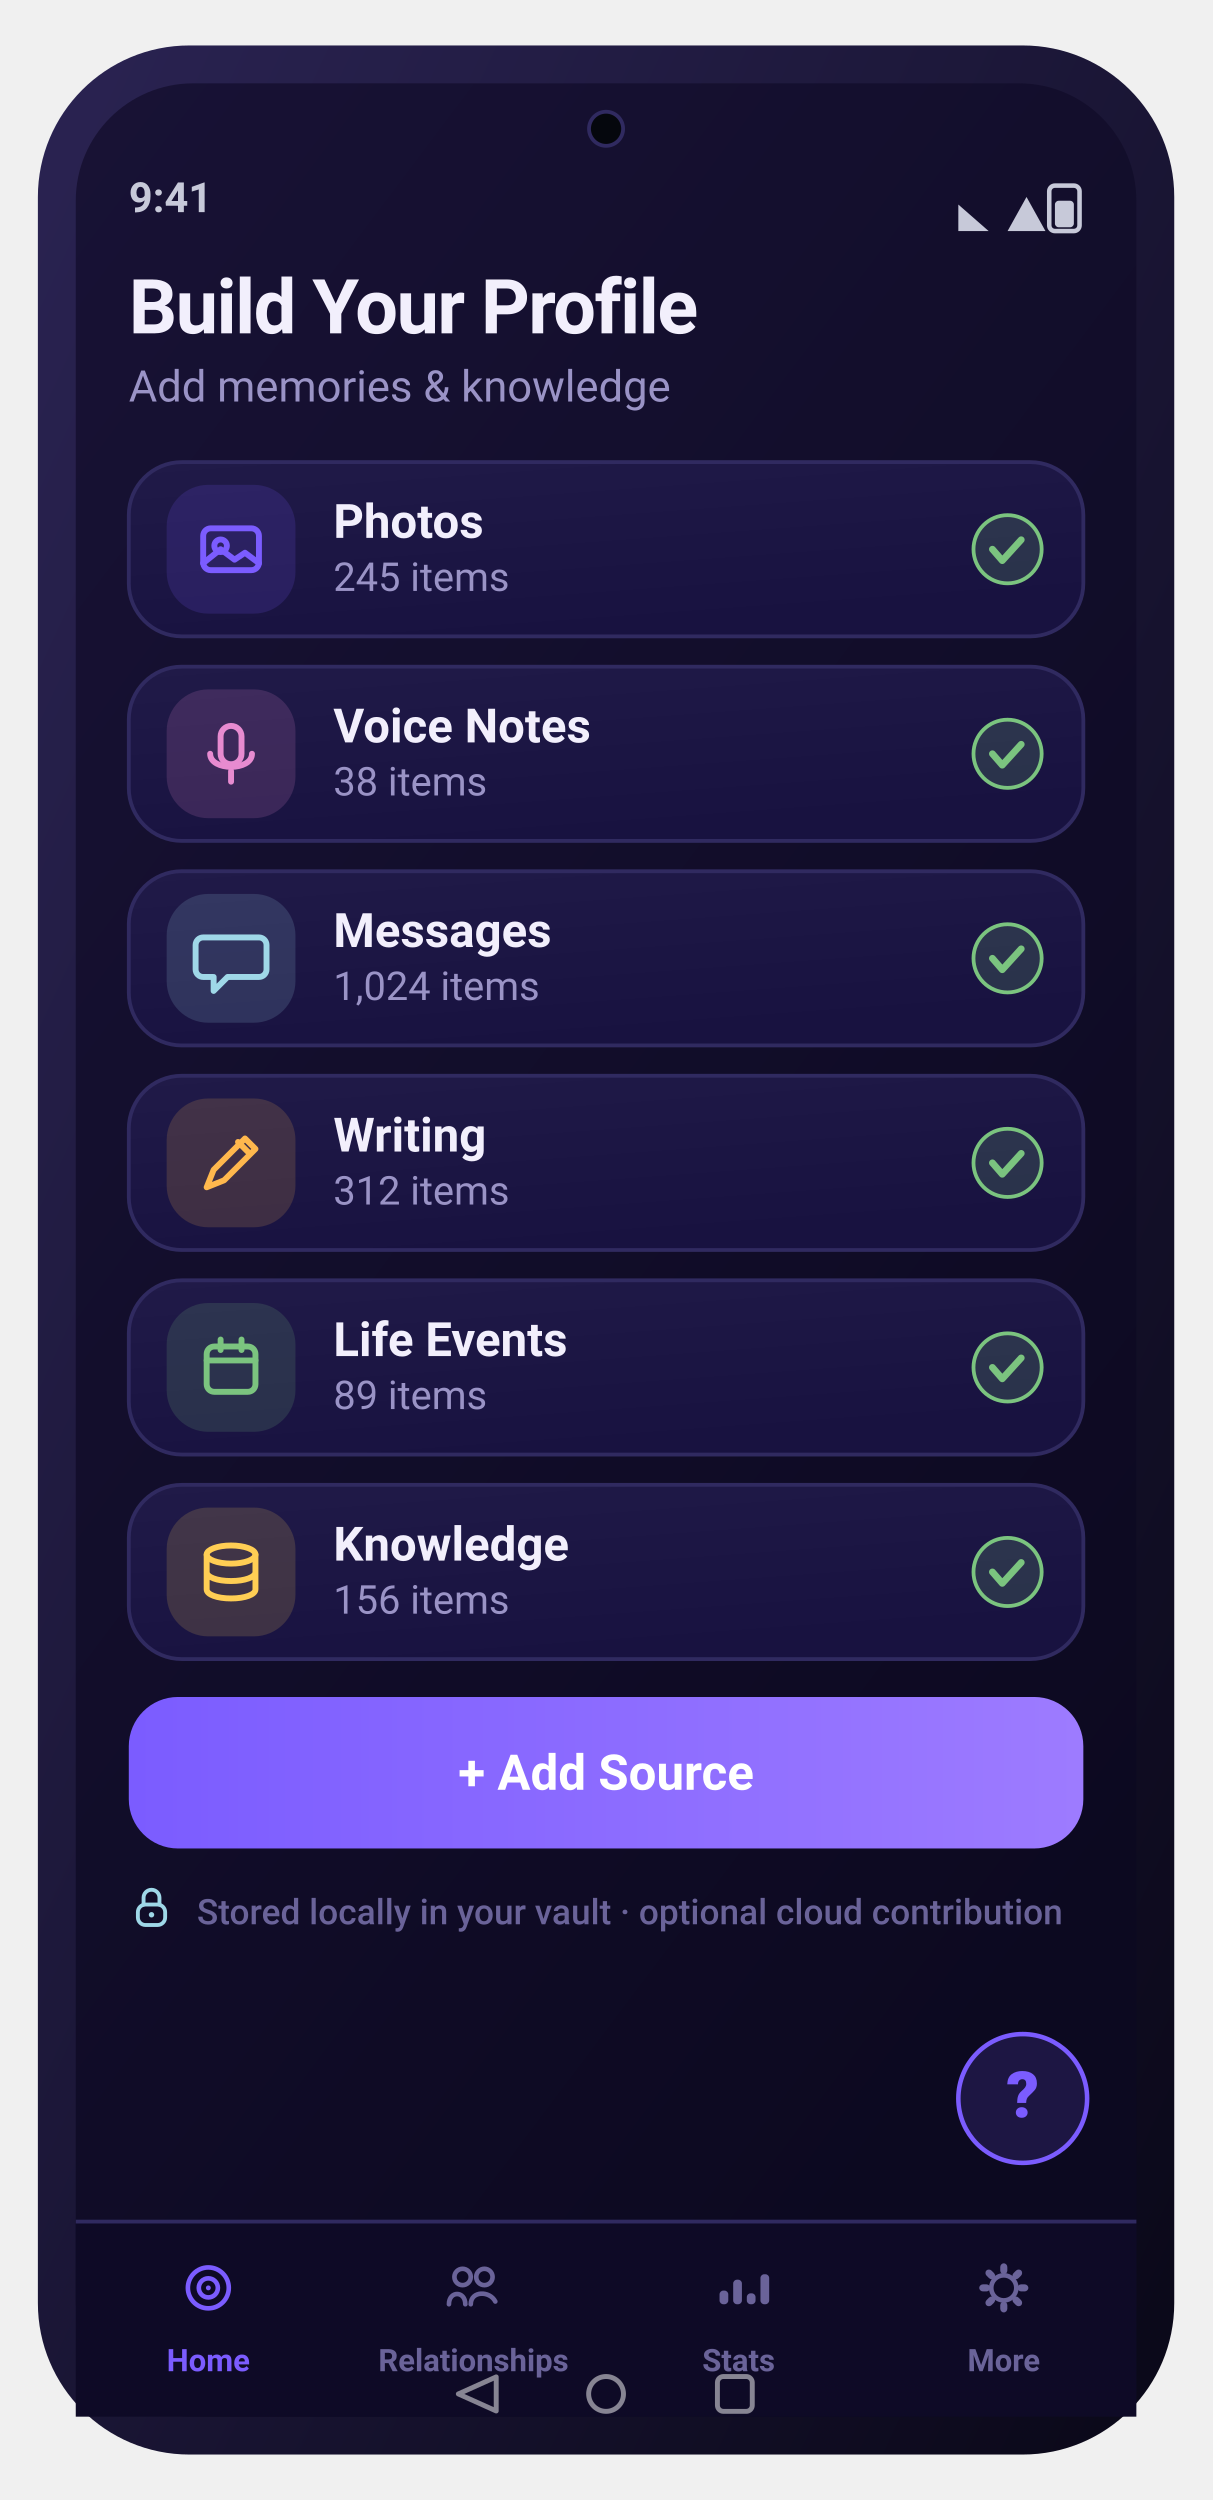
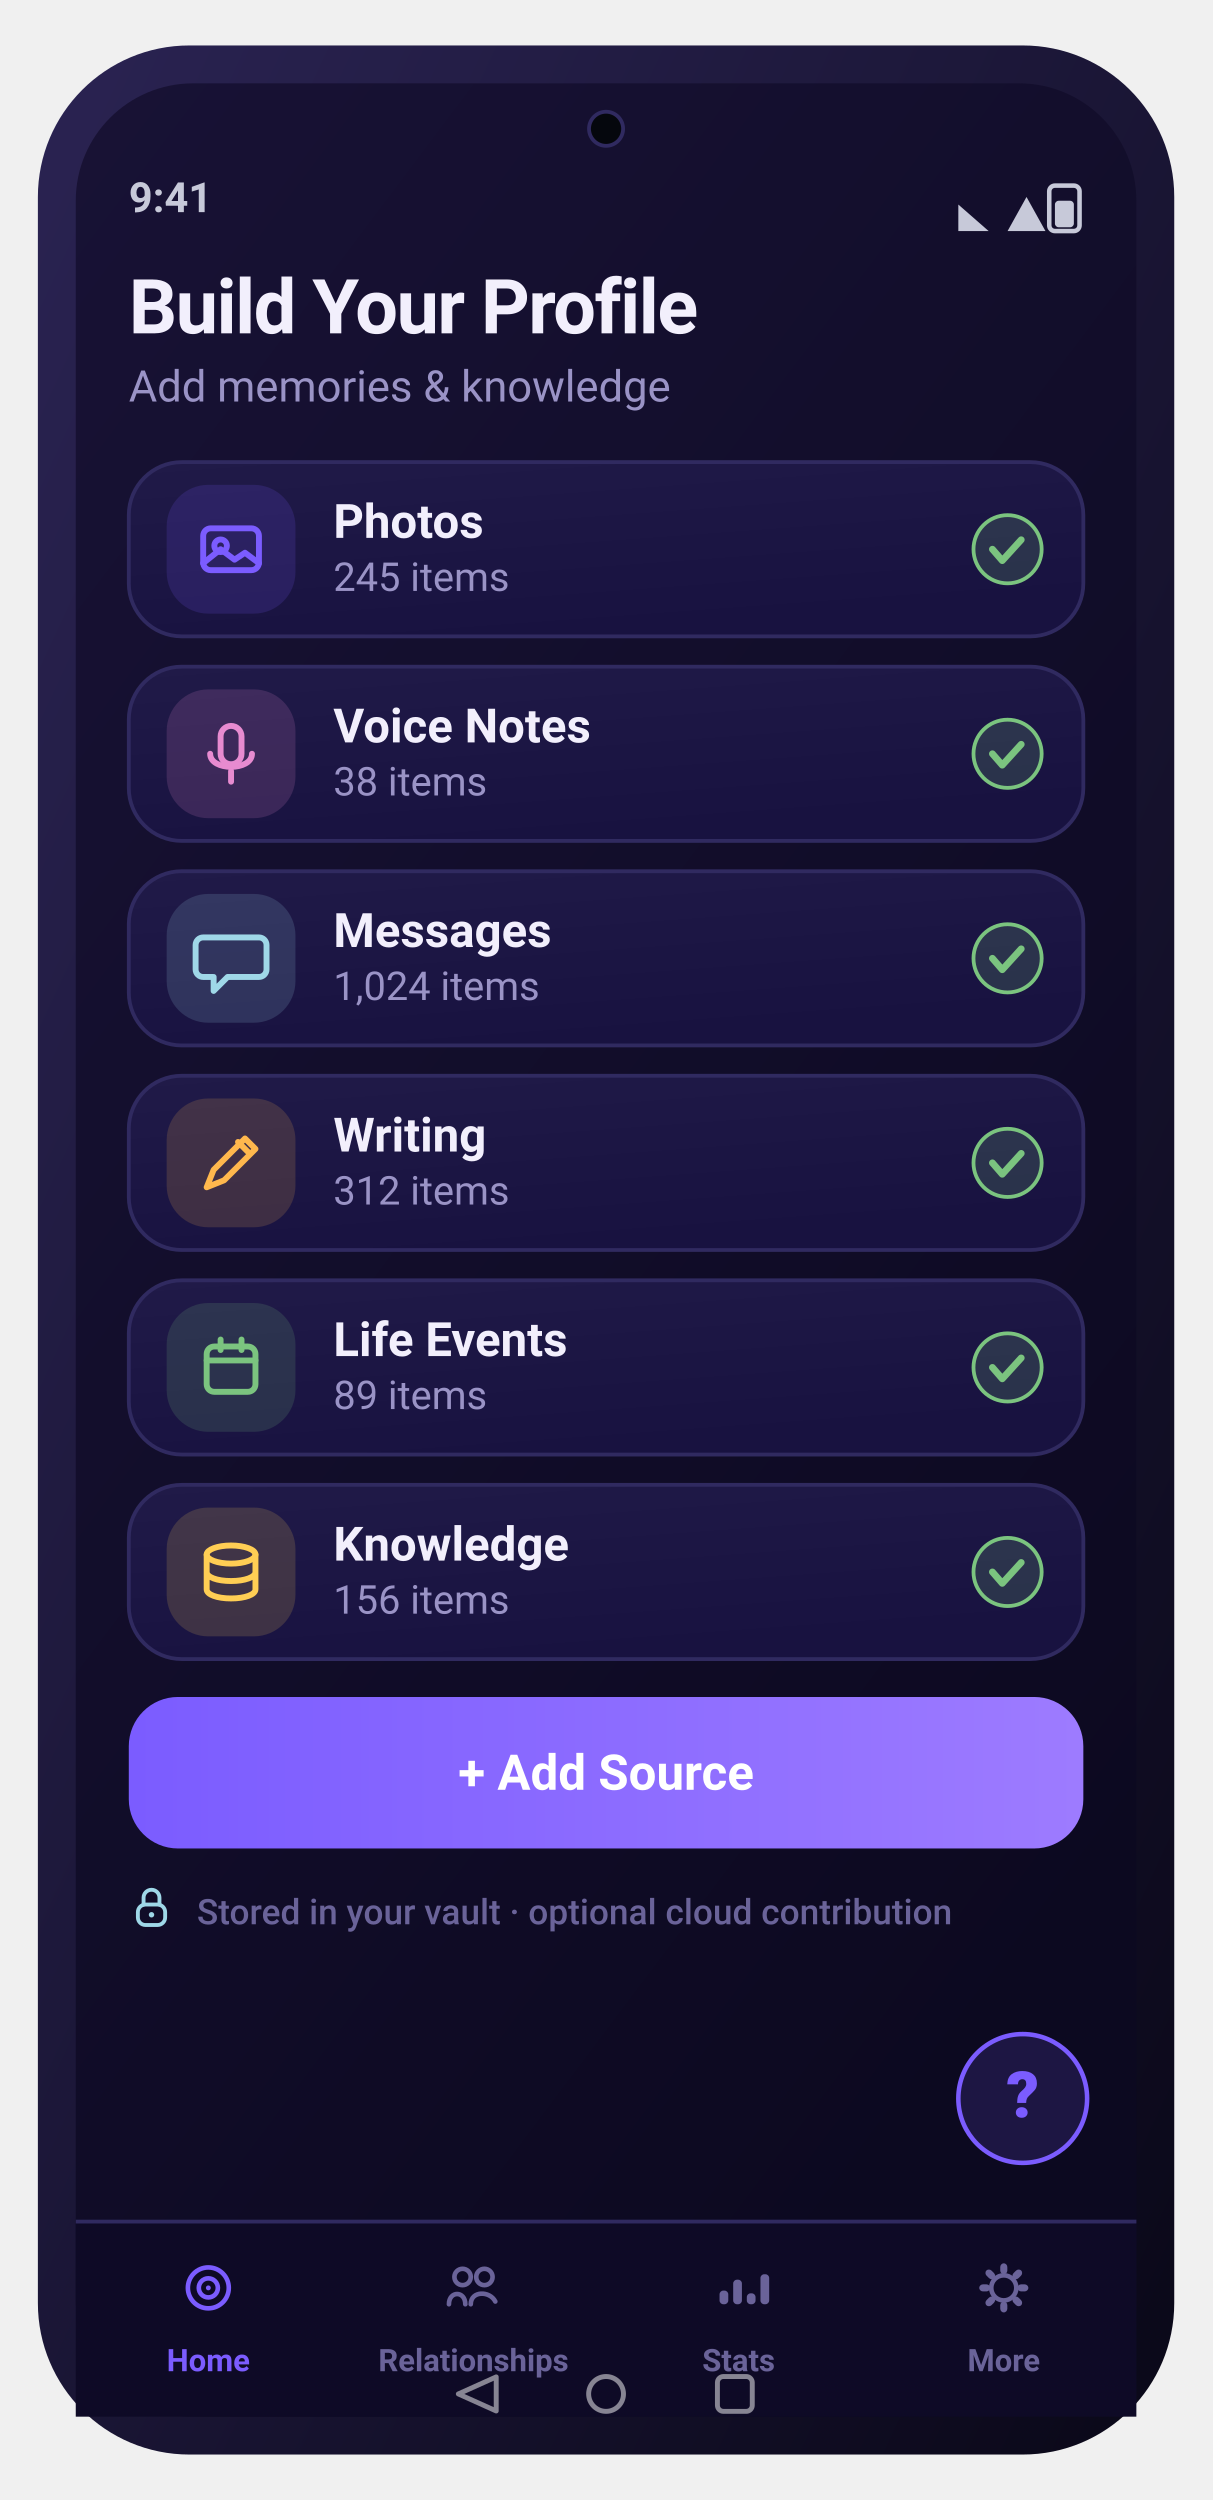
<svg xmlns="http://www.w3.org/2000/svg" width="320" height="660" viewBox="0 0 320 660" role="img" aria-label="Build Your Profile screen">
  <defs>
    <linearGradient id="gScr" x1="0" y1="0" x2="0.6" y2="1">
      <stop offset="0" stop-color="#181235" />
      <stop offset="1" stop-color="#0c0920" />
    </linearGradient>
    <linearGradient id="gFrame" x1="0" y1="0" x2="1" y2="1">
      <stop offset="0" stop-color="#2a2352" />
      <stop offset="1" stop-color="#0a0818" />
    </linearGradient>
    <linearGradient id="gCard" x1="0" y1="0" x2="0.4" y2="1">
      <stop offset="0" stop-color="#201a48" />
      <stop offset="1" stop-color="#181240" />
    </linearGradient>
    <linearGradient id="gBrand" x1="0" y1="0" x2="1" y2="0">
      <stop offset="0" stop-color="#7b5cff" />
      <stop offset="1" stop-color="#9d7bff" />
    </linearGradient>
    <linearGradient id="gAmber" x1="0" y1="0" x2="1" y2="0">
      <stop offset="0" stop-color="#ffb84d" />
      <stop offset="1" stop-color="#ffd27a" />
    </linearGradient>
    <linearGradient id="mV" x1="0" y1="0" x2="1" y2="0">
      <stop offset="0" stop-color="#7b5cff" />
      <stop offset="1" stop-color="#9d7bff" />
    </linearGradient>
    <linearGradient id="mA" x1="0" y1="0" x2="1" y2="0">
      <stop offset="0" stop-color="#ffb84d" />
      <stop offset="1" stop-color="#ff9f45" />
    </linearGradient>
    <linearGradient id="mG" x1="0" y1="0" x2="1" y2="0">
      <stop offset="0" stop-color="#5fb87a" />
      <stop offset="1" stop-color="#7bc47f" />
    </linearGradient>
    <linearGradient id="mC" x1="0" y1="0" x2="1" y2="0">
      <stop offset="0" stop-color="#6bb6d6" />
      <stop offset="1" stop-color="#9fd8e8" />
    </linearGradient>
    <radialGradient id="orb" cx="36%" cy="30%" r="78%">
      <stop offset="0" stop-color="#d9ccff" />
      <stop offset="38%" stop-color="#7b5cff" />
      <stop offset="78%" stop-color="#3f3bc0" />
      <stop offset="100%" stop-color="#140f34" />
    </radialGradient>
    <radialGradient id="glow" cx="50%" cy="50%" r="50%">
      <stop offset="0" stop-color="#9fd8e8" stop-opacity="0.5" />
      <stop offset="1" stop-color="#9fd8e8" stop-opacity="0" />
    </radialGradient>
  </defs>
  <rect x="10.0" y="12.0" width="300.0" height="636.0" rx="40" fill="url(#gFrame)" />
  <rect x="20.0" y="22.0" width="280.0" height="616.0" rx="31" fill="url(#gScr)" />
  <circle cx="160.0" cy="34" r="4.5" fill="#05070d" />
  <circle cx="160.0" cy="34" r="4.5" fill="none" stroke="#302a60" stroke-width="1" />
  <text x="34.0" y="56.0" font-family="-apple-system,BlinkMacSystemFont,'SF Pro Display','SF Pro Text','Segoe UI',Roboto,system-ui,sans-serif" font-size="11" font-weight="600" fill="#c7c9d9" text-anchor="start">9:41</text>
  <rect x="277.0" y="49.0" width="8.0" height="12.0" rx="1.5" fill="none" stroke="#c7c9d9" stroke-width="1.2" />
  <rect x="278.5" y="53.0" width="5.0" height="7.0" rx="1" fill="#c7c9d9" />
  <path d="M266 61 L271 52 L276 61 Z" fill="#c7c9d9" />
  <path d="M253 61 L253 54 L261 61 Z" fill="#c7c9d9" />
  <text x="34.0" y="88.0" font-family="-apple-system,BlinkMacSystemFont,'SF Pro Display','SF Pro Text','Segoe UI',Roboto,system-ui,sans-serif" font-size="20" font-weight="700" fill="#f2effc" text-anchor="start" letter-spacing="-0.4">Build Your Profile</text>
  <text x="34.0" y="106.0" font-family="-apple-system,BlinkMacSystemFont,'SF Pro Display','SF Pro Text','Segoe UI',Roboto,system-ui,sans-serif" font-size="11.5" font-weight="400" fill="#9a93c6" text-anchor="start">Add memories &amp; knowledge</text>
  <rect x="34.0" y="122.0" width="252.0" height="46.0" rx="14" fill="url(#gCard)" stroke="#302a60" stroke-width="1" />
  <rect x="44.0" y="128.0" width="34.0" height="34.0" rx="11" fill="rgba(123,92,255,0.16)" />
  <rect x="53.64" y="139.48" width="14.72" height="11.04" rx="2" fill="none" stroke="#7b5cff" stroke-width="1.56" stroke-linecap="round" stroke-linejoin="round" />
  <circle cx="58.24" cy="144.08" r="1.656" fill="none" stroke="#7b5cff" stroke-width="1.56" stroke-linecap="round" stroke-linejoin="round" />
  <path d="M53.64 148.68 l4.6 -3.68 3.68 2.76 2.76 -1.84 3.68 2.76" fill="none" stroke="#7b5cff" stroke-width="1.56" stroke-linecap="round" stroke-linejoin="round" />
  <text x="88.0" y="142.0" font-family="-apple-system,BlinkMacSystemFont,'SF Pro Display','SF Pro Text','Segoe UI',Roboto,system-ui,sans-serif" font-size="12.5" font-weight="600" fill="#f2effc" text-anchor="start">Photos</text>
  <text x="88.0" y="156.0" font-family="-apple-system,BlinkMacSystemFont,'SF Pro Display','SF Pro Text','Segoe UI',Roboto,system-ui,sans-serif" font-size="10.5" font-weight="400" fill="#9a93c6" text-anchor="start">245 items</text>
  <circle cx="266" cy="145" r="9" fill="rgba(123,196,127,0.18)" stroke="#7bc47f" stroke-width="1" />
  <path d="M262 145 l2.6 3 5 -5.5" fill="none" stroke="#7bc47f" stroke-width="1.8" stroke-linecap="round" stroke-linejoin="round" />
  <rect x="34.0" y="176.0" width="252.0" height="46.0" rx="14" fill="url(#gCard)" stroke="#302a60" stroke-width="1" />
  <rect x="44.0" y="182.0" width="34.0" height="34.0" rx="11" fill="rgba(231,139,208,0.16)" />
  <rect x="58.24" y="191.64" width="5.52" height="10.12" rx="2.76" fill="none" stroke="#e78bd0" stroke-width="1.56" stroke-linecap="round" stroke-linejoin="round" />
  <path d="M55.48 199 c0 4.6 11.04 4.6 11.04 0 M61 203.6 v2.76" fill="none" stroke="#e78bd0" stroke-width="1.56" stroke-linecap="round" stroke-linejoin="round" />
  <text x="88.0" y="196.0" font-family="-apple-system,BlinkMacSystemFont,'SF Pro Display','SF Pro Text','Segoe UI',Roboto,system-ui,sans-serif" font-size="12.5" font-weight="600" fill="#f2effc" text-anchor="start">Voice Notes</text>
  <text x="88.0" y="210.0" font-family="-apple-system,BlinkMacSystemFont,'SF Pro Display','SF Pro Text','Segoe UI',Roboto,system-ui,sans-serif" font-size="10.5" font-weight="400" fill="#9a93c6" text-anchor="start">38 items</text>
  <circle cx="266" cy="199" r="9" fill="rgba(123,196,127,0.18)" stroke="#7bc47f" stroke-width="1" />
  <path d="M262 199 l2.6 3 5 -5.5" fill="none" stroke="#7bc47f" stroke-width="1.8" stroke-linecap="round" stroke-linejoin="round" />
  <rect x="34.0" y="230.0" width="252.0" height="46.0" rx="14" fill="url(#gCard)" stroke="#302a60" stroke-width="1" />
  <rect x="44.0" y="236.0" width="34.0" height="34.0" rx="11" fill="rgba(159,216,232,0.16)" />
  <path d="M53.64 247.48 h14.72 a2 2 0 0 1 2 2 v6.44 a2 2 0 0 1 -2 2 h-8.28 l-3.68 3.68 v-3.68 h-2.76 a2 2 0 0 1 -2 -2 v-6.44 a2 2 0 0 1 2 -2 Z" fill="none" stroke="#9fd8e8" stroke-width="1.56" stroke-linecap="round" stroke-linejoin="round" />
  <text x="88.0" y="250.0" font-family="-apple-system,BlinkMacSystemFont,'SF Pro Display','SF Pro Text','Segoe UI',Roboto,system-ui,sans-serif" font-size="12.5" font-weight="600" fill="#f2effc" text-anchor="start">Messages</text>
  <text x="88.0" y="264.0" font-family="-apple-system,BlinkMacSystemFont,'SF Pro Display','SF Pro Text','Segoe UI',Roboto,system-ui,sans-serif" font-size="10.5" font-weight="400" fill="#9a93c6" text-anchor="start">1,024 items</text>
  <circle cx="266" cy="253" r="9" fill="rgba(123,196,127,0.18)" stroke="#7bc47f" stroke-width="1" />
  <path d="M262 253 l2.6 3 5 -5.5" fill="none" stroke="#7bc47f" stroke-width="1.8" stroke-linecap="round" stroke-linejoin="round" />
  <rect x="34.0" y="284.0" width="252.0" height="46.0" rx="14" fill="url(#gCard)" stroke="#302a60" stroke-width="1" />
  <rect x="44.0" y="290.0" width="34.0" height="34.0" rx="11" fill="rgba(255,184,77,0.16)" />
  <path d="M54.56 313.44 l1.84 -4.6 8.28 -8.28 2.76 2.76 -8.28 8.28 -4.6 1.84 Z" fill="none" stroke="#ffb84d" stroke-width="1.56" stroke-linecap="round" stroke-linejoin="round" />
  <path d="M62.84 301.48 l2.76 2.76" fill="none" stroke="#ffb84d" stroke-width="1.56" stroke-linecap="round" stroke-linejoin="round" />
  <text x="88.0" y="304.0" font-family="-apple-system,BlinkMacSystemFont,'SF Pro Display','SF Pro Text','Segoe UI',Roboto,system-ui,sans-serif" font-size="12.5" font-weight="600" fill="#f2effc" text-anchor="start">Writing</text>
  <text x="88.0" y="318.0" font-family="-apple-system,BlinkMacSystemFont,'SF Pro Display','SF Pro Text','Segoe UI',Roboto,system-ui,sans-serif" font-size="10.5" font-weight="400" fill="#9a93c6" text-anchor="start">312 items</text>
  <circle cx="266" cy="307" r="9" fill="rgba(123,196,127,0.18)" stroke="#7bc47f" stroke-width="1" />
  <path d="M262 307 l2.6 3 5 -5.5" fill="none" stroke="#7bc47f" stroke-width="1.8" stroke-linecap="round" stroke-linejoin="round" />
  <rect x="34.0" y="338.0" width="252.0" height="46.0" rx="14" fill="url(#gCard)" stroke="#302a60" stroke-width="1" />
  <rect x="44.0" y="344.0" width="34.0" height="34.0" rx="11" fill="rgba(123,196,127,0.16)" />
  <rect x="54.56" y="355.48" width="12.88" height="11.96" rx="2" fill="none" stroke="#7bc47f" stroke-width="1.56" stroke-linecap="round" stroke-linejoin="round" />
  <path d="M54.56 359.16 h12.88 M58.24 353.64 v2.76 M63.76 353.64 v2.76" fill="none" stroke="#7bc47f" stroke-width="1.56" stroke-linecap="round" stroke-linejoin="round" />
  <text x="88.0" y="358.0" font-family="-apple-system,BlinkMacSystemFont,'SF Pro Display','SF Pro Text','Segoe UI',Roboto,system-ui,sans-serif" font-size="12.5" font-weight="600" fill="#f2effc" text-anchor="start">Life Events</text>
  <text x="88.0" y="372.0" font-family="-apple-system,BlinkMacSystemFont,'SF Pro Display','SF Pro Text','Segoe UI',Roboto,system-ui,sans-serif" font-size="10.5" font-weight="400" fill="#9a93c6" text-anchor="start">89 items</text>
  <circle cx="266" cy="361" r="9" fill="rgba(123,196,127,0.18)" stroke="#7bc47f" stroke-width="1" />
  <path d="M262 361 l2.6 3 5 -5.5" fill="none" stroke="#7bc47f" stroke-width="1.8" stroke-linecap="round" stroke-linejoin="round" />
  <rect x="34.0" y="392.0" width="252.0" height="46.0" rx="14" fill="url(#gCard)" stroke="#302a60" stroke-width="1" />
  <rect x="44.0" y="398.0" width="34.0" height="34.0" rx="11" fill="rgba(255,206,84,0.16)" />
  <ellipse cx="61" cy="410.4" rx="6.44" ry="2.392" fill="none" stroke="#ffce54" stroke-width="1.56" stroke-linecap="round" stroke-linejoin="round" />
  <path d="M54.56 410.4 v9.2 c0 1.38 2.76 2.392 6.44 2.392 s6.44 -1.012 6.44 -2.392 v-9.2 M54.56 415 c0 1.38 2.76 2.392 6.44 2.392 s6.44 -1.012 6.44 -2.392" fill="none" stroke="#ffce54" stroke-width="1.56" stroke-linecap="round" stroke-linejoin="round" />
  <text x="88.0" y="412.0" font-family="-apple-system,BlinkMacSystemFont,'SF Pro Display','SF Pro Text','Segoe UI',Roboto,system-ui,sans-serif" font-size="12.5" font-weight="600" fill="#f2effc" text-anchor="start">Knowledge</text>
  <text x="88.0" y="426.0" font-family="-apple-system,BlinkMacSystemFont,'SF Pro Display','SF Pro Text','Segoe UI',Roboto,system-ui,sans-serif" font-size="10.5" font-weight="400" fill="#9a93c6" text-anchor="start">156 items</text>
  <circle cx="266" cy="415" r="9" fill="rgba(123,196,127,0.18)" stroke="#7bc47f" stroke-width="1" />
  <path d="M262 415 l2.6 3 5 -5.5" fill="none" stroke="#7bc47f" stroke-width="1.8" stroke-linecap="round" stroke-linejoin="round" />
  <rect x="34.0" y="448.0" width="252.0" height="40.0" rx="13" fill="url(#gBrand)" />
  <text x="160.0" y="472.5" font-family="-apple-system,BlinkMacSystemFont,'SF Pro Display','SF Pro Text','Segoe UI',Roboto,system-ui,sans-serif" font-size="13" font-weight="700" fill="#fff" text-anchor="middle">+  Add Source</text>
  <rect x="36.4" y="502.8" width="7.2" height="5.4" rx="2" fill="none" stroke="#9fd8e8" stroke-width="1.02" stroke-linecap="round" stroke-linejoin="round" />
  <path d="M37.9 502.8 v-1.8 a2.1 2.1 0 0 1 4.2 0 v1.8" fill="none" stroke="#9fd8e8" stroke-width="1.02" stroke-linecap="round" stroke-linejoin="round" />
  <circle cx="40" cy="505.5" r="0.72" fill="#9fd8e8" />
-   <text x="52.0" y="508.0" font-family="-apple-system,BlinkMacSystemFont,'SF Pro Display','SF Pro Text','Segoe UI',Roboto,system-ui,sans-serif" font-size="9.3" font-weight="500" fill="#6a6399" text-anchor="start">Stored locally in your vault · optional cloud contribution</text>
+   <text x="52.0" y="508.0" font-family="-apple-system,BlinkMacSystemFont,'SF Pro Display','SF Pro Text','Segoe UI',Roboto,system-ui,sans-serif" font-size="9.3" font-weight="500" fill="#6a6399" text-anchor="start">Stored in your vault · optional cloud contribution</text>
  <rect x="20.0" y="586.0" width="280.0" height="52.0" rx="0" fill="#0e0a26" />
  <rect x="20" y="586" width="280" height="1" fill="#302a60" />
  <circle cx="55.0" cy="604" r="5.4" fill="none" stroke="#7b5cff" stroke-width="1.22" stroke-linecap="round" stroke-linejoin="round" />
  <circle cx="55.0" cy="604" r="2.52" fill="none" stroke="#7b5cff" stroke-width="1.22" stroke-linecap="round" stroke-linejoin="round" />
  <circle cx="55.0" cy="604" r="0.648" fill="#7b5cff" />
  <text x="55.0" y="626.0" font-family="-apple-system,BlinkMacSystemFont,'SF Pro Display','SF Pro Text','Segoe UI',Roboto,system-ui,sans-serif" font-size="8.2" font-weight="600" fill="#7b5cff" text-anchor="middle">Home</text>
  <circle cx="122.12" cy="601.12" r="2.16" fill="none" stroke="#6a6399" stroke-width="1.22" stroke-linecap="round" stroke-linejoin="round" />
  <circle cx="127.88" cy="601.12" r="2.16" fill="none" stroke="#6a6399" stroke-width="1.22" stroke-linecap="round" stroke-linejoin="round" />
  <path d="M118.52 608.32 c0 -3.6 4.32 -3.6 4.32 0 M124.28 608.32 c0 -3.6 5.04 -3.6 6.48 -0.72" fill="none" stroke="#6a6399" stroke-width="1.22" stroke-linecap="round" stroke-linejoin="round" />
  <text x="125.0" y="626.0" font-family="-apple-system,BlinkMacSystemFont,'SF Pro Display','SF Pro Text','Segoe UI',Roboto,system-ui,sans-serif" font-size="8.2" font-weight="600" fill="#6a6399" text-anchor="middle">Relationships</text>
  <rect x="189.96" y="604.72" width="2.304" height="3.6" rx="1" fill="#6a6399" />
  <rect x="193.56" y="601.84" width="2.304" height="6.48" rx="1" fill="#6a6399" />
  <rect x="197.16" y="605.44" width="2.304" height="2.88" rx="1" fill="#6a6399" />
  <rect x="200.76" y="600.4" width="2.304" height="7.92" rx="1" fill="#6a6399" />
  <text x="195.0" y="626.0" font-family="-apple-system,BlinkMacSystemFont,'SF Pro Display','SF Pro Text','Segoe UI',Roboto,system-ui,sans-serif" font-size="8.2" font-weight="600" fill="#6a6399" text-anchor="middle">Stats</text>
  <rect x="264.064" y="597.52" width="1.872" height="2.88" rx="1" transform="rotate(0 265.0 604)" fill="#6a6399" />
  <rect x="264.064" y="597.52" width="1.872" height="2.88" rx="1" transform="rotate(45 265.0 604)" fill="#6a6399" />
  <rect x="264.064" y="597.52" width="1.872" height="2.88" rx="1" transform="rotate(90 265.0 604)" fill="#6a6399" />
  <rect x="264.064" y="597.52" width="1.872" height="2.88" rx="1" transform="rotate(135 265.0 604)" fill="#6a6399" />
  <rect x="264.064" y="597.52" width="1.872" height="2.88" rx="1" transform="rotate(180 265.0 604)" fill="#6a6399" />
  <rect x="264.064" y="597.52" width="1.872" height="2.88" rx="1" transform="rotate(225 265.0 604)" fill="#6a6399" />
  <rect x="264.064" y="597.52" width="1.872" height="2.88" rx="1" transform="rotate(270 265.0 604)" fill="#6a6399" />
  <rect x="264.064" y="597.52" width="1.872" height="2.88" rx="1" transform="rotate(315 265.0 604)" fill="#6a6399" />
  <circle cx="265.0" cy="604" r="3.312" fill="none" stroke="#6a6399" stroke-width="1.22" stroke-linecap="round" stroke-linejoin="round" />
  <text x="265.0" y="626.0" font-family="-apple-system,BlinkMacSystemFont,'SF Pro Display','SF Pro Text','Segoe UI',Roboto,system-ui,sans-serif" font-size="8.2" font-weight="600" fill="#6a6399" text-anchor="middle">More</text>
  <circle cx="270" cy="554" r="17" fill="rgba(123,92,255,0.16)" stroke="#7b5cff" stroke-width="1.2" />
  <text x="270.0" y="559.0" font-family="-apple-system,BlinkMacSystemFont,'SF Pro Display','SF Pro Text','Segoe UI',Roboto,system-ui,sans-serif" font-size="17" font-weight="800" fill="#7b5cff" text-anchor="middle">?</text>
  <path d="M131.0 627.5 L121.0 632 L131.0 636.5 Z" fill="none" stroke="rgba(255,255,255,0.5)" stroke-width="1.3" stroke-linejoin="round" />
  <circle cx="160.0" cy="632" r="4.6" fill="none" stroke="rgba(255,255,255,0.5)" stroke-width="1.3" />
  <rect x="189.4" y="627.4" width="9.2" height="9.2" rx="1.6" fill="none" stroke="rgba(255,255,255,0.5)" stroke-width="1.3" />
</svg>
